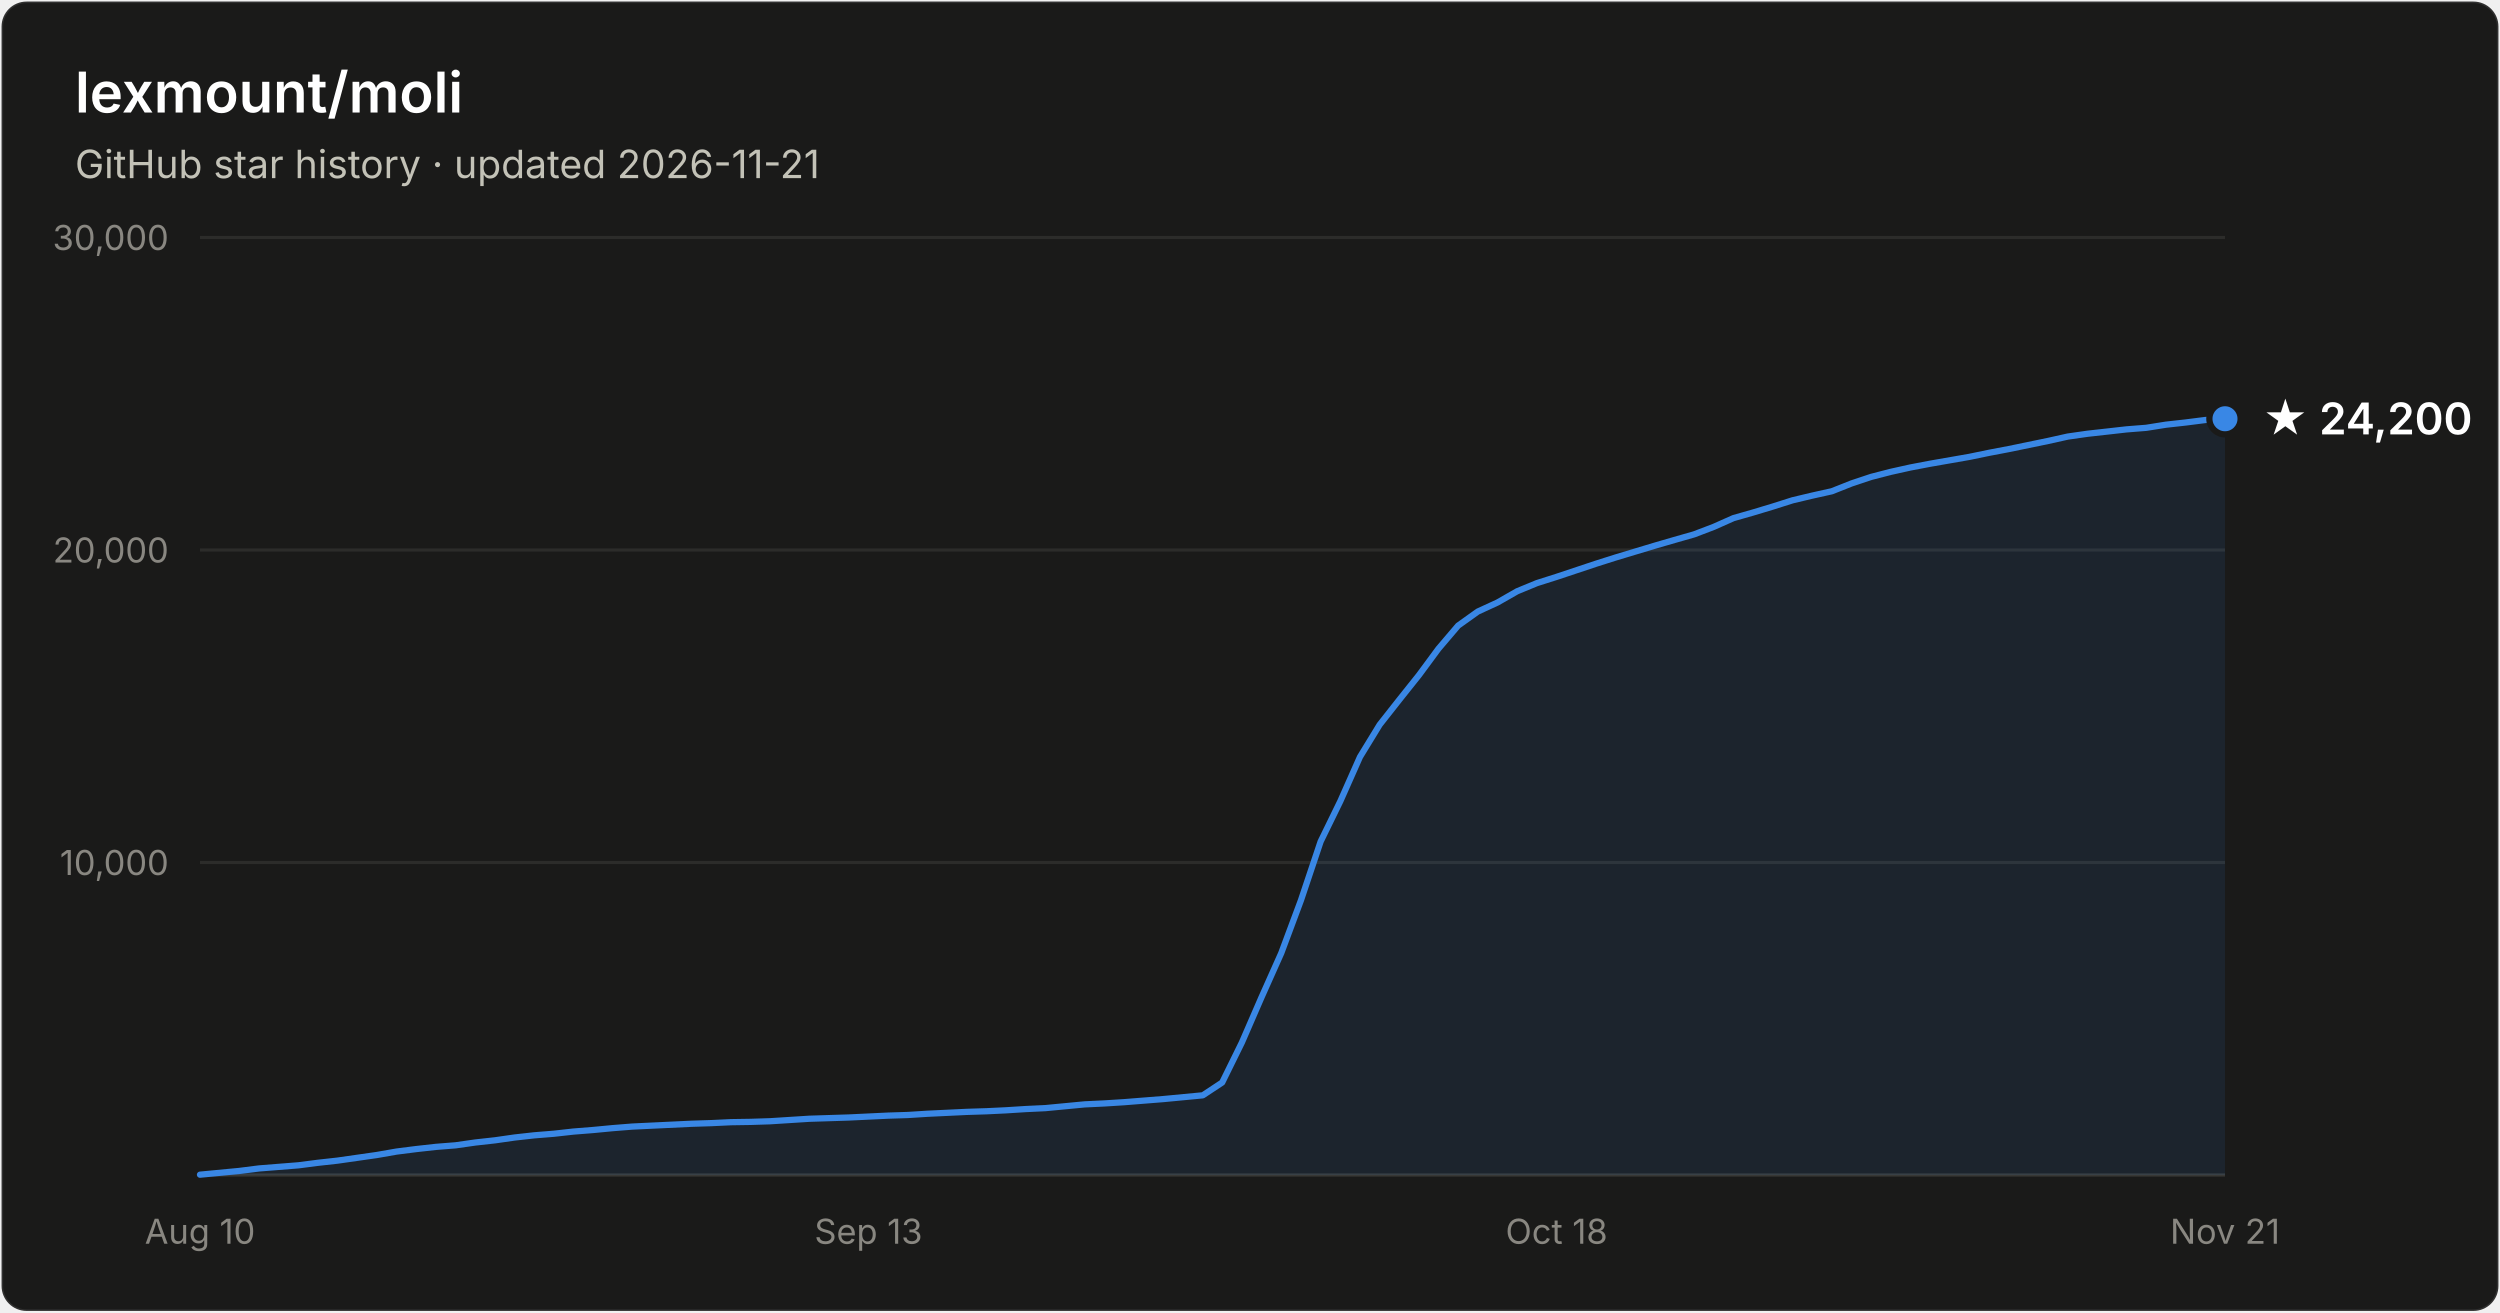
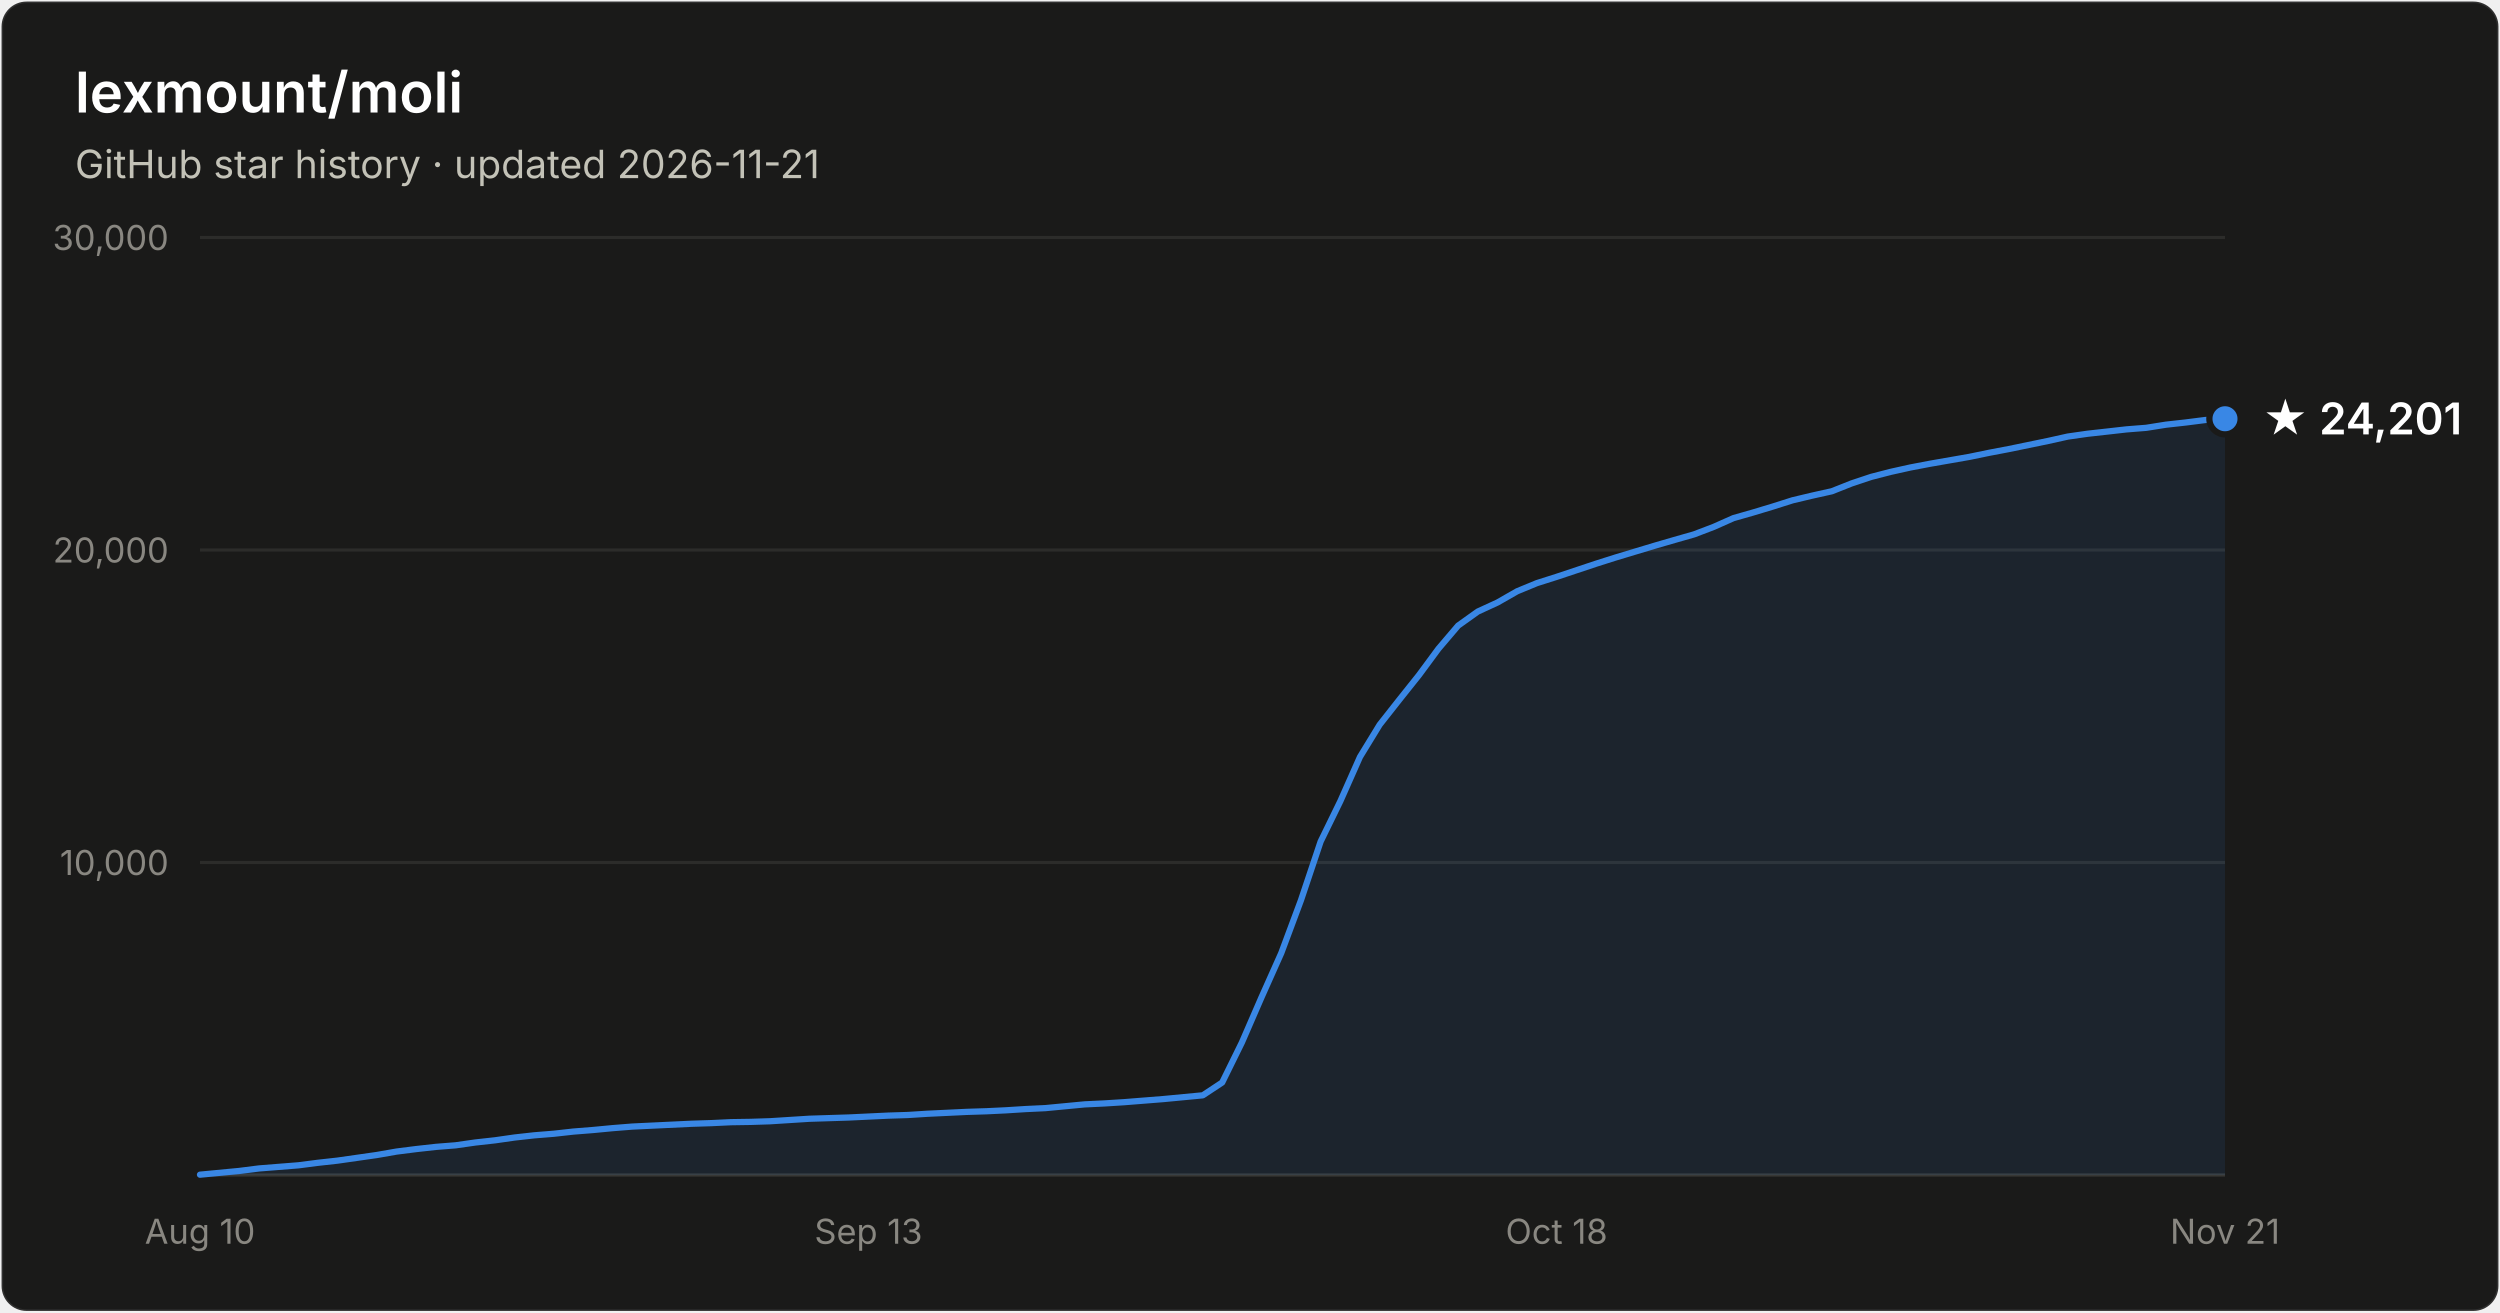
- <svg xmlns="http://www.w3.org/2000/svg" width="800" height="420" viewBox="0 0 800 420" font-family="system-ui, -apple-system, Segoe UI, sans-serif" role="img" aria-label="Star history of lexmount/moli: 24,200 stars as of 2026-11-21">
+ <svg xmlns="http://www.w3.org/2000/svg" width="800" height="420" viewBox="0 0 800 420" font-family="system-ui, -apple-system, Segoe UI, sans-serif" role="img" aria-label="Star history of lexmount/moli: 24,201 stars as of 2026-11-21">
  <rect x="0.5" y="0.5" width="799" height="419" rx="8" fill="#1a1a19" stroke="rgba(255,255,255,0.10)" />
  <text x="24" y="36" fill="#ffffff" font-size="18" font-weight="600">lexmount/moli</text>
  <text x="24" y="57" fill="#c3c2b7" font-size="12.5">GitHub star history · updated 2026-11-21</text>
  <line x1="64" y1="276.0" x2="712" y2="276.0" stroke="#2c2c2a" stroke-width="1" />
  <text x="54" y="280.0" text-anchor="end" fill="#898781" font-size="11" style="font-variant-numeric:tabular-nums">10,000</text>
  <line x1="64" y1="176.0" x2="712" y2="176.0" stroke="#2c2c2a" stroke-width="1" />
  <text x="54" y="180.0" text-anchor="end" fill="#898781" font-size="11" style="font-variant-numeric:tabular-nums">20,000</text>
  <line x1="64" y1="76.0" x2="712" y2="76.0" stroke="#2c2c2a" stroke-width="1" />
  <text x="54" y="80.0" text-anchor="end" fill="#898781" font-size="11" style="font-variant-numeric:tabular-nums">30,000</text>
  <line x1="64" y1="376" x2="712" y2="376" stroke="#383835" stroke-width="1" />
  <text x="64.0" y="398" text-anchor="middle" fill="#898781" font-size="11" style="font-variant-numeric:tabular-nums">Aug 10</text>
  <text x="277.9" y="398" text-anchor="middle" fill="#898781" font-size="11" style="font-variant-numeric:tabular-nums">Sep 13</text>
  <text x="498.1" y="398" text-anchor="middle" fill="#898781" font-size="11" style="font-variant-numeric:tabular-nums">Oct 18</text>
  <text x="712.0" y="398" text-anchor="middle" fill="#898781" font-size="11" style="font-variant-numeric:tabular-nums">Nov 21</text>
  <path d="M64.0 375.9 L70.3 375.3 L76.6 374.7 L82.9 373.9 L89.2 373.4 L95.5 372.9 L101.7 372.1 L108.0 371.4 L114.3 370.5 L120.6 369.6 L126.9 368.5 L133.2 367.7 L139.5 367.0 L145.8 366.5 L152.1 365.6 L158.4 364.9 L164.7 364.0 L171.0 363.3 L177.2 362.8 L183.5 362.1 L189.8 361.6 L196.1 361.0 L202.4 360.5 L208.7 360.2 L215.0 359.9 L221.3 359.6 L227.6 359.4 L233.9 359.1 L240.2 359.0 L246.4 358.8 L252.7 358.4 L259.0 358.0 L265.3 357.8 L271.6 357.6 L277.9 357.3 L284.2 357.0 L290.5 356.8 L296.8 356.4 L303.1 356.1 L309.4 355.8 L315.7 355.6 L321.9 355.3 L328.2 354.9 L334.5 354.6 L340.8 354.0 L347.1 353.4 L353.4 353.1 L359.7 352.7 L366.0 352.2 L372.3 351.7 L378.6 351.1 L384.9 350.5 L391.1 346.4 L397.4 333.6 L403.7 319.1 L410.0 305.0 L416.3 288.1 L422.6 269.3 L428.9 256.4 L435.2 242.2 L441.5 231.9 L447.8 223.9 L454.1 216.0 L460.3 207.6 L466.6 200.2 L472.9 195.7 L479.2 192.8 L485.5 189.2 L491.8 186.6 L498.1 184.6 L504.4 182.5 L510.7 180.4 L517.0 178.4 L523.3 176.5 L529.6 174.6 L535.8 172.8 L542.1 171.0 L548.4 168.6 L554.7 165.8 L561.0 164.0 L567.3 162.1 L573.6 160.1 L579.9 158.6 L586.2 157.2 L592.5 154.7 L598.8 152.6 L605.0 151.0 L611.3 149.6 L617.6 148.4 L623.9 147.3 L630.2 146.2 L636.5 144.9 L642.8 143.7 L649.1 142.4 L655.4 141.1 L661.7 139.7 L668.0 138.8 L674.3 138.1 L680.5 137.4 L686.8 136.9 L693.1 135.9 L699.4 135.2 L705.7 134.4 L712.0 134.0 L712.0 376 L64.0 376 Z" fill="#3987e5" fill-opacity="0.1" />
  <path d="M64.0 375.9 L70.3 375.3 L76.6 374.7 L82.9 373.9 L89.2 373.4 L95.5 372.9 L101.7 372.1 L108.0 371.4 L114.3 370.5 L120.6 369.6 L126.9 368.5 L133.2 367.7 L139.5 367.0 L145.8 366.5 L152.1 365.6 L158.4 364.9 L164.7 364.0 L171.0 363.3 L177.2 362.8 L183.5 362.1 L189.8 361.6 L196.1 361.0 L202.4 360.5 L208.7 360.2 L215.0 359.9 L221.3 359.6 L227.6 359.4 L233.9 359.1 L240.2 359.0 L246.4 358.8 L252.7 358.4 L259.0 358.0 L265.3 357.8 L271.6 357.6 L277.9 357.3 L284.2 357.0 L290.5 356.8 L296.8 356.4 L303.1 356.1 L309.4 355.8 L315.7 355.6 L321.9 355.3 L328.2 354.9 L334.5 354.6 L340.8 354.0 L347.1 353.4 L353.4 353.1 L359.7 352.7 L366.0 352.2 L372.3 351.7 L378.6 351.1 L384.9 350.5 L391.1 346.4 L397.4 333.6 L403.7 319.1 L410.0 305.0 L416.3 288.1 L422.6 269.3 L428.9 256.4 L435.2 242.2 L441.5 231.9 L447.8 223.9 L454.1 216.0 L460.3 207.6 L466.6 200.2 L472.9 195.7 L479.2 192.8 L485.5 189.2 L491.8 186.6 L498.1 184.6 L504.4 182.5 L510.7 180.4 L517.0 178.4 L523.3 176.5 L529.6 174.6 L535.8 172.8 L542.1 171.0 L548.4 168.6 L554.7 165.8 L561.0 164.0 L567.3 162.1 L573.6 160.1 L579.9 158.6 L586.2 157.2 L592.5 154.7 L598.8 152.6 L605.0 151.0 L611.3 149.6 L617.6 148.4 L623.9 147.3 L630.2 146.2 L636.5 144.9 L642.8 143.7 L649.1 142.4 L655.4 141.1 L661.7 139.7 L668.0 138.8 L674.3 138.1 L680.5 137.4 L686.8 136.9 L693.1 135.9 L699.4 135.2 L705.7 134.4 L712.0 134.0" fill="none" stroke="#3987e5" stroke-width="2" stroke-linejoin="round" stroke-linecap="round" />
  <circle cx="712.0" cy="134.0" r="5" fill="#3987e5" stroke="#1a1a19" stroke-width="2" />
-   <text x="724.0" y="139.0" fill="#ffffff" font-size="14" font-weight="600">★ 24,200</text>
+   <text x="724.0" y="139.0" fill="#ffffff" font-size="14" font-weight="600">★ 24,201</text>
</svg>
